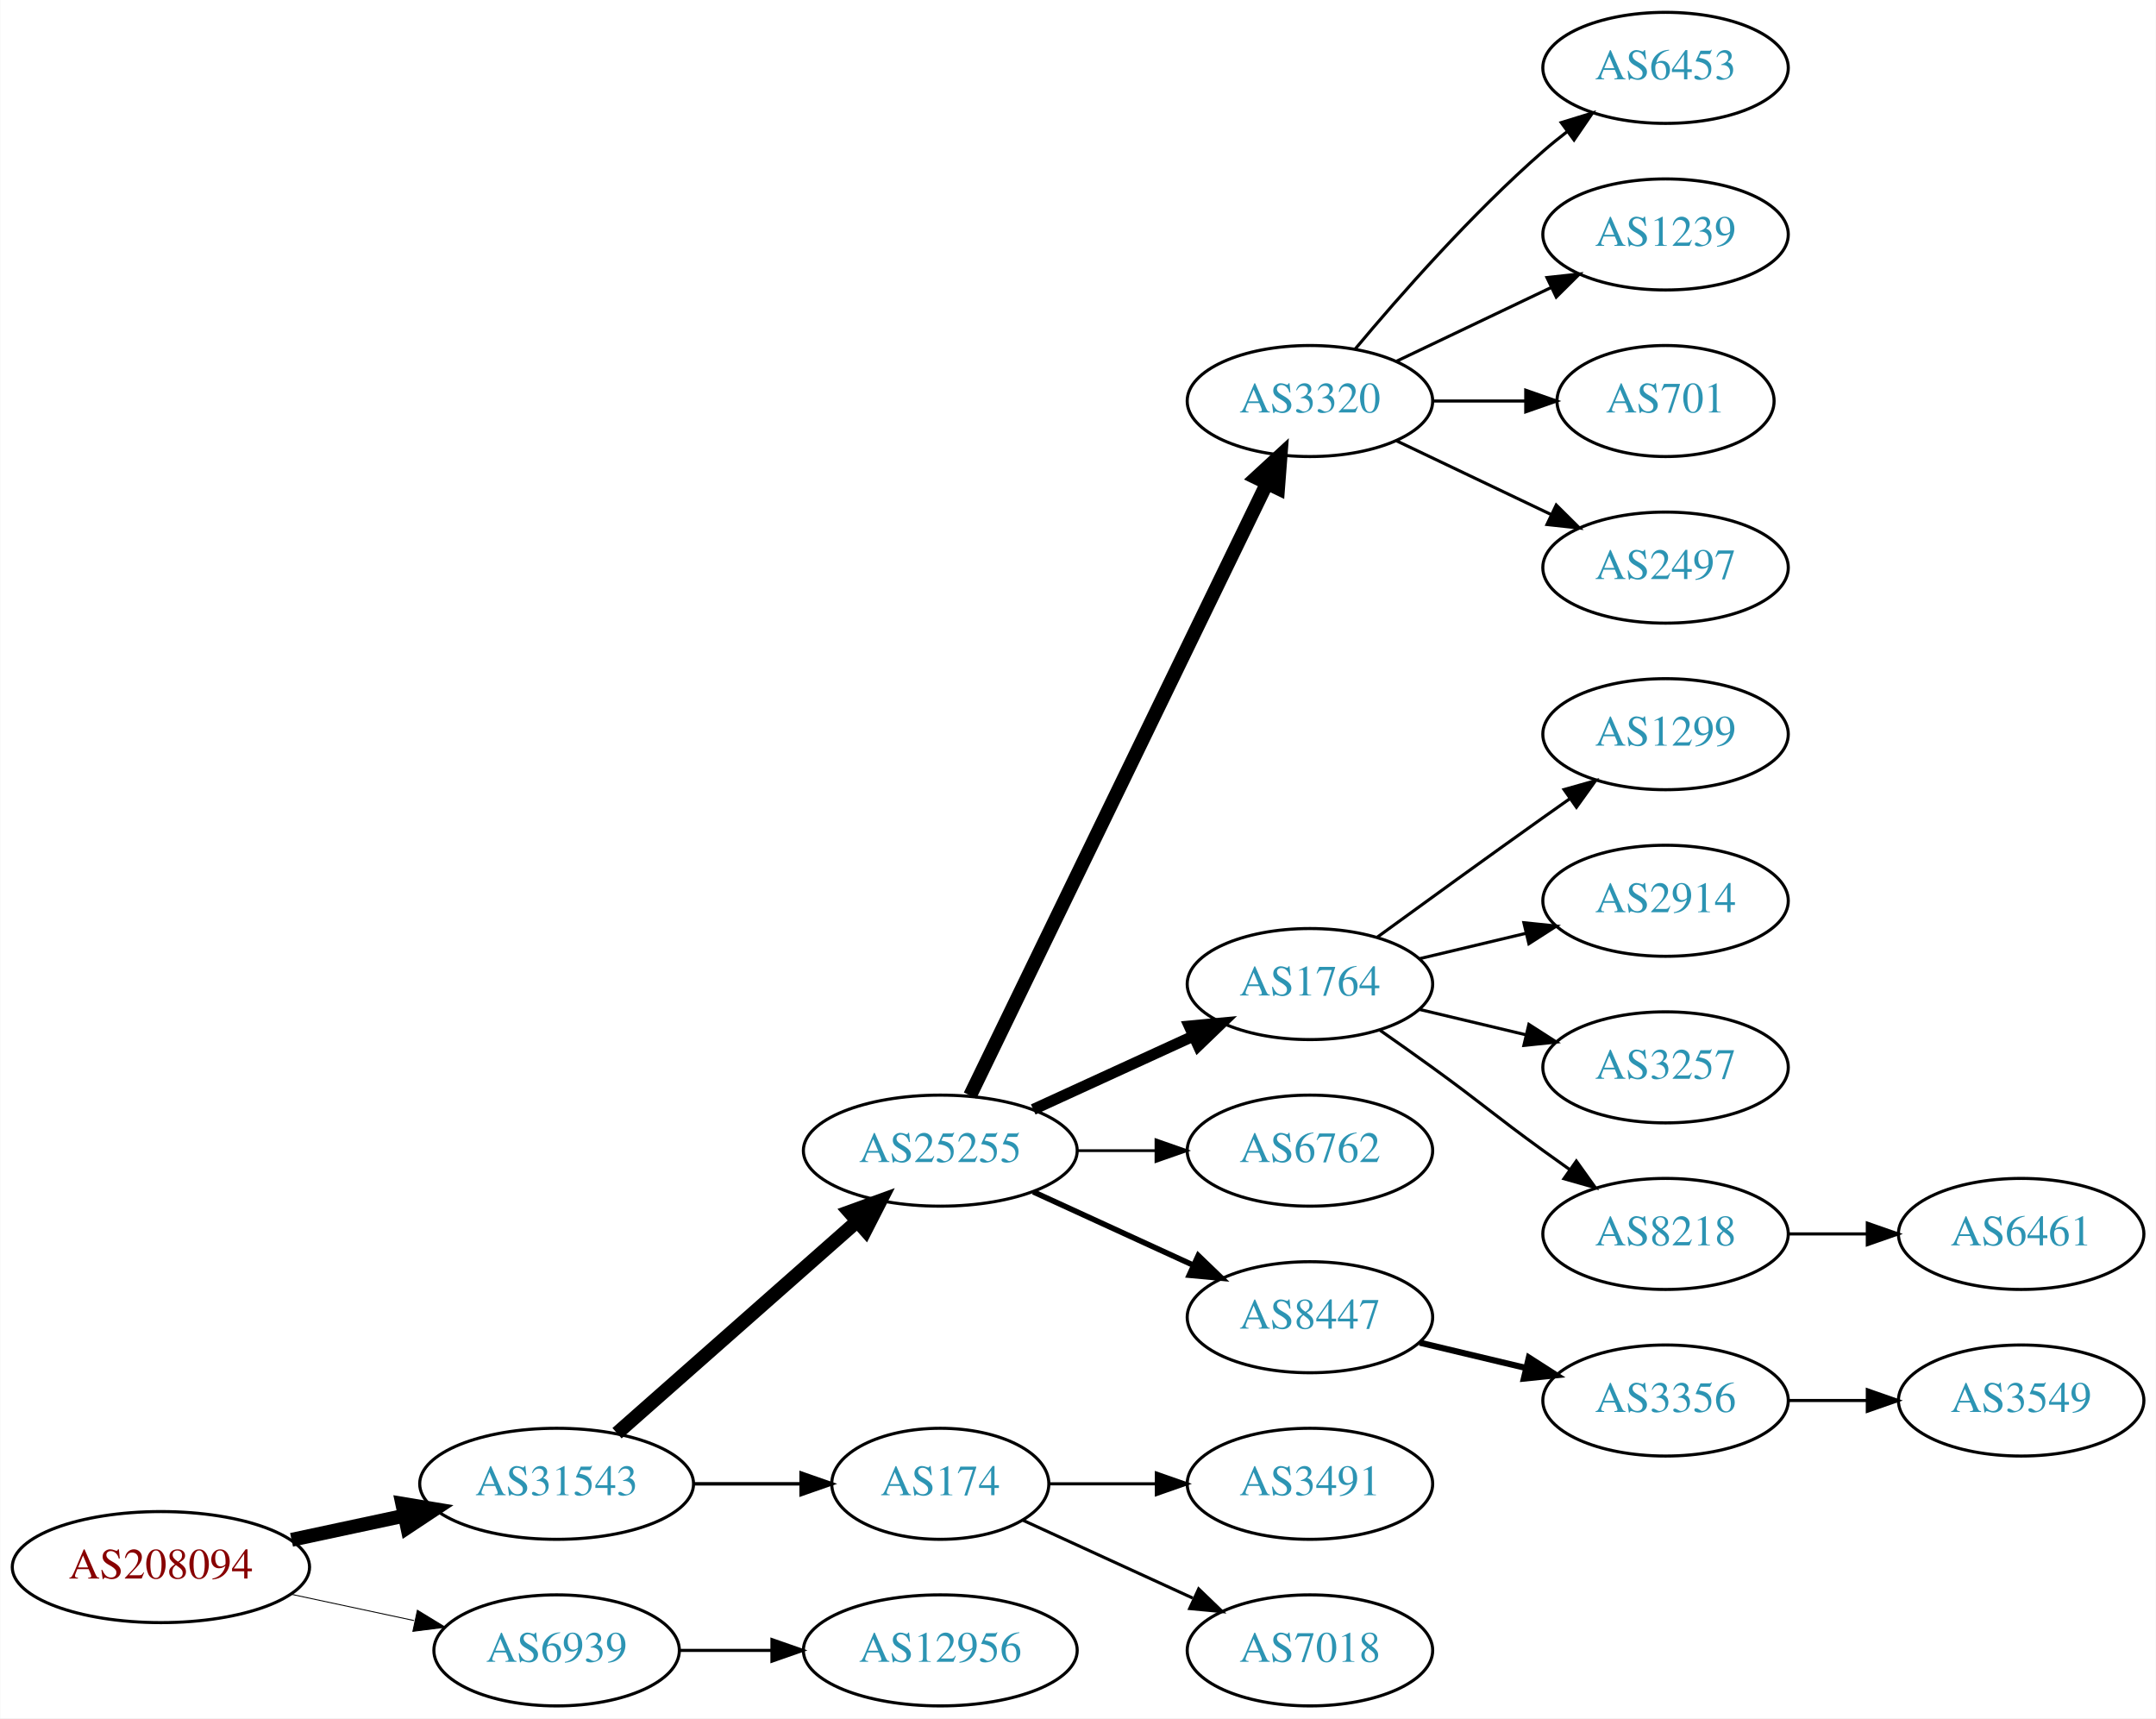
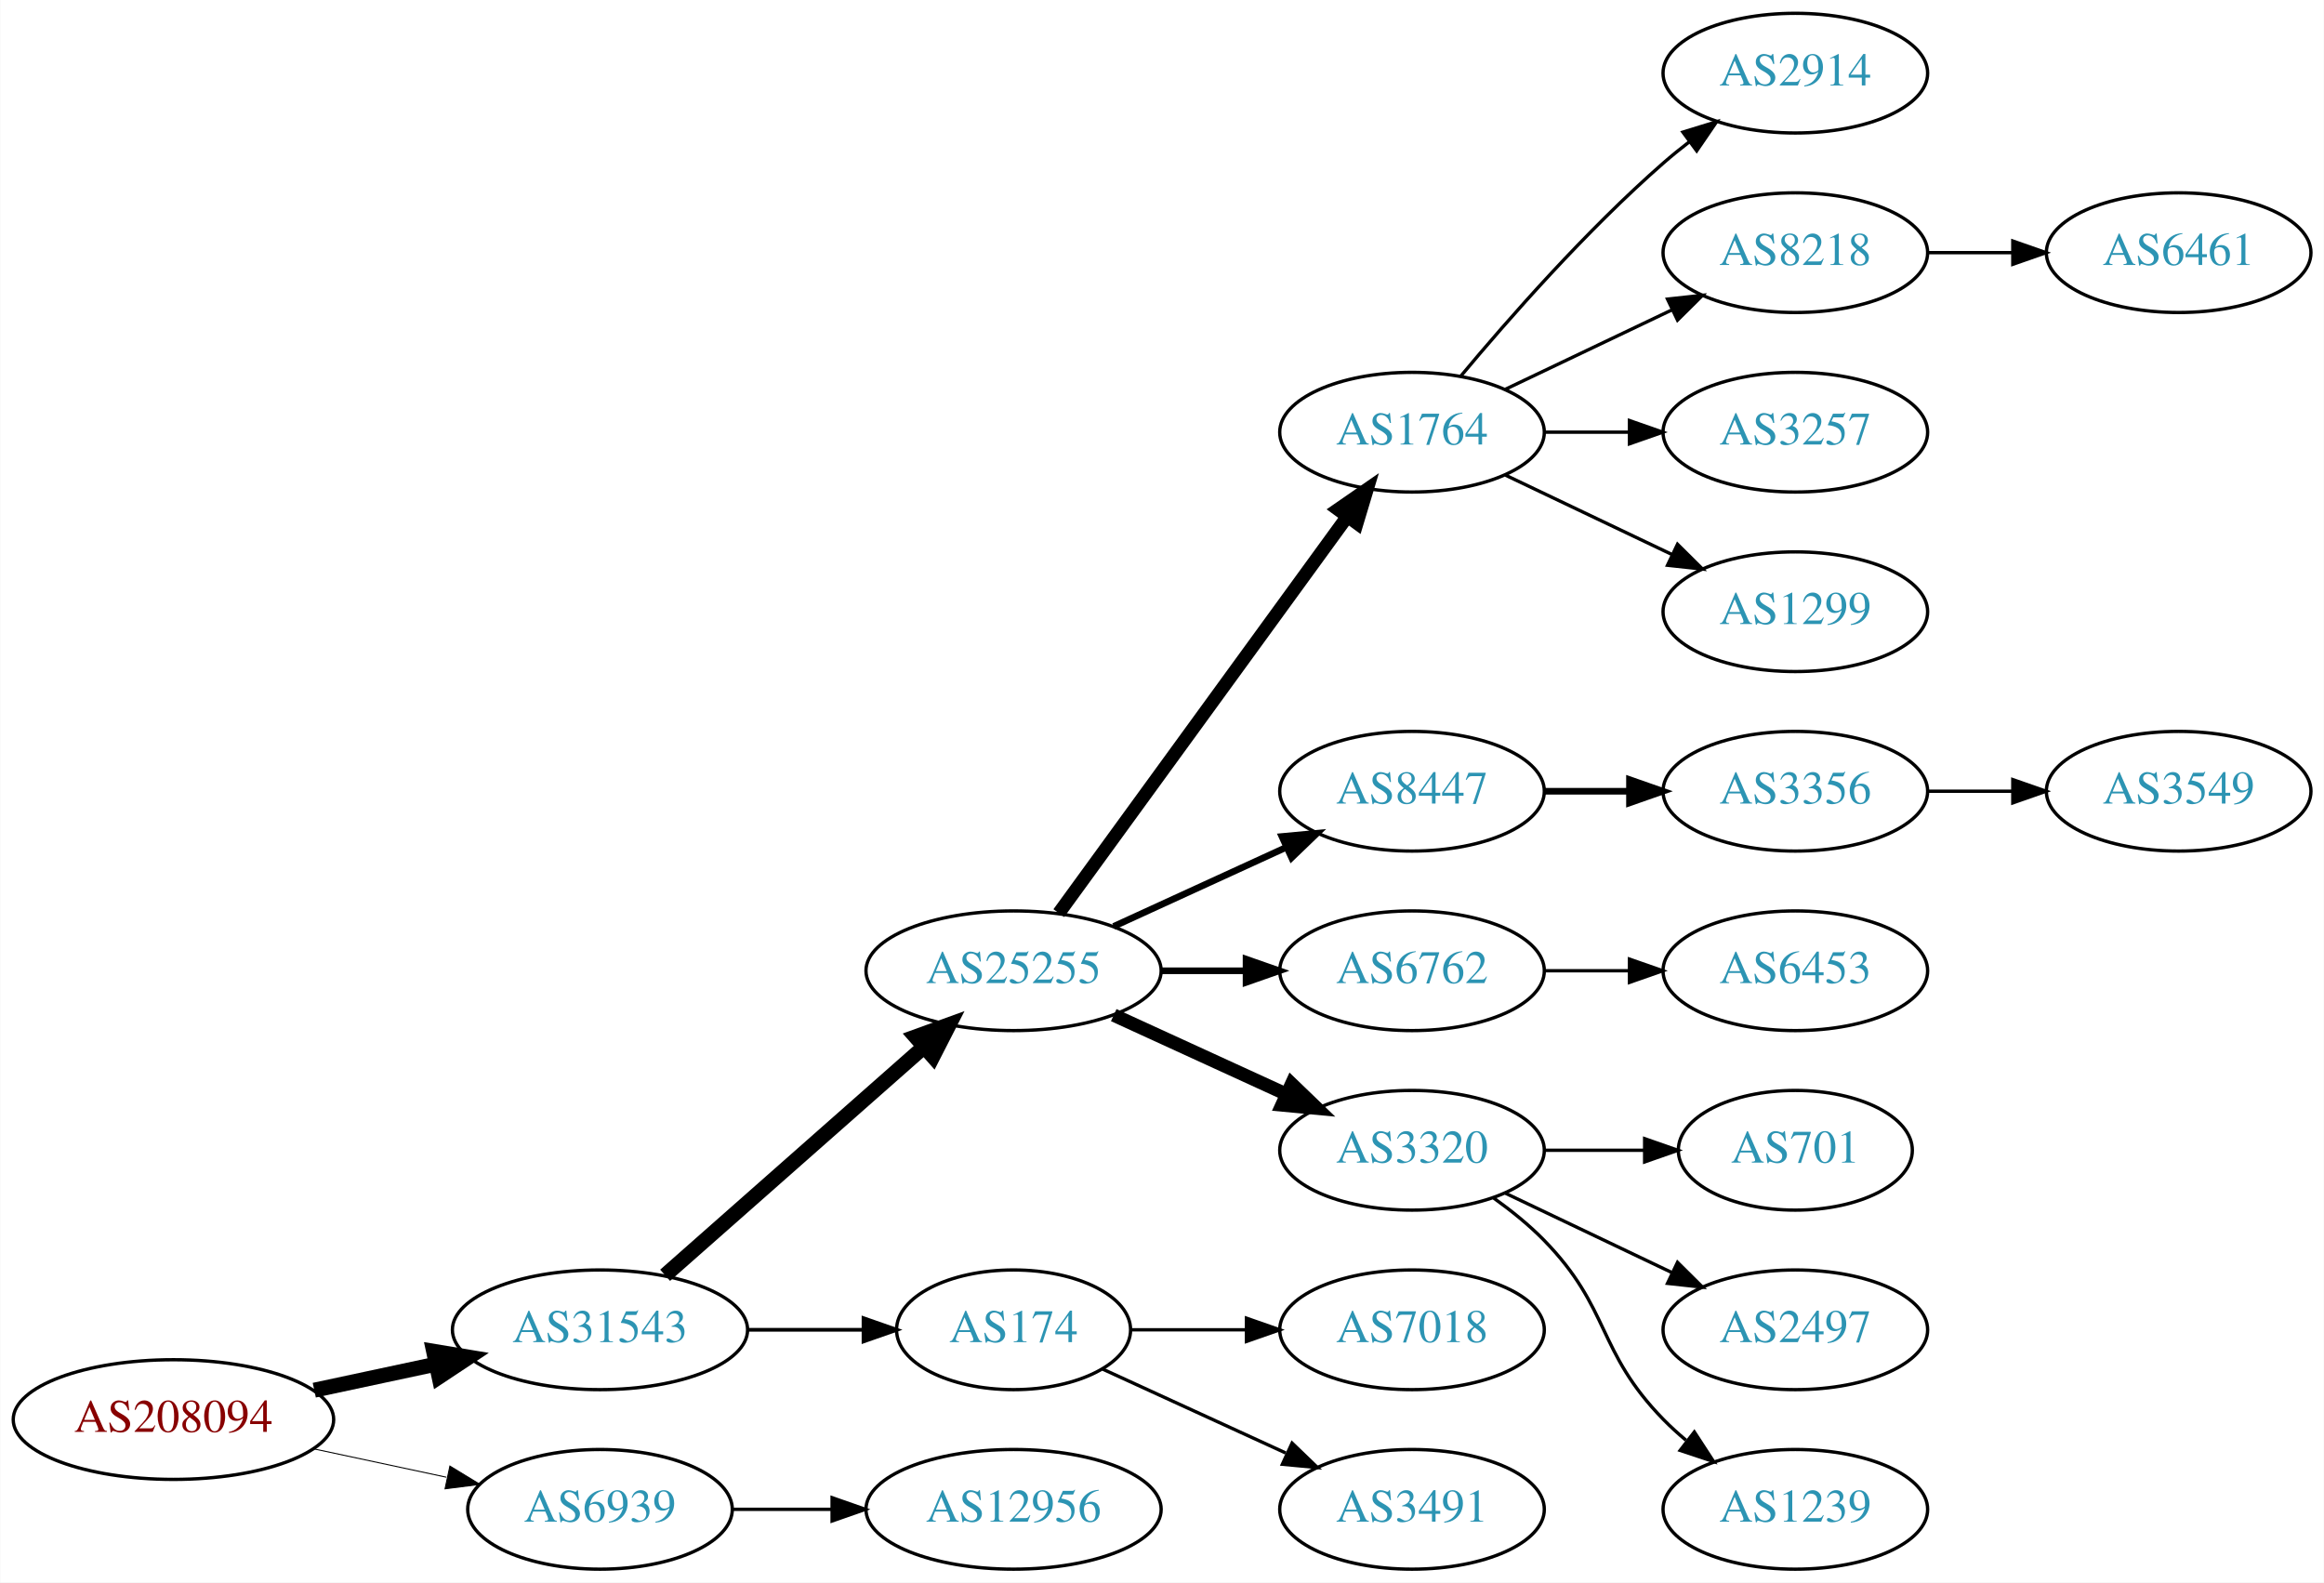
- <svg xmlns="http://www.w3.org/2000/svg" xmlns:xlink="http://www.w3.org/1999/xlink" width="699pt" height="557pt" viewBox="0.00 0.00 698.85 557.00">
-   <g id="graph0" class="graph" transform="scale(1 1) rotate(0) translate(4 553)">
-     <polygon fill="white" stroke="none" points="-4,4 -4,-553 694.855,-553 694.855,4 -4,4" />
+ <svg xmlns="http://www.w3.org/2000/svg" xmlns:xlink="http://www.w3.org/1999/xlink" width="699pt" height="476pt" viewBox="0.00 0.00 698.85 476.00">
+   <g id="graph0" class="graph" transform="scale(1 1) rotate(0) translate(4 472)">
+     <polygon fill="white" stroke="none" points="-4,4 -4,-472 694.855,-472 694.855,4 -4,4" />
    <g id="node1" class="node">
      <g id="a_node1">
        <a xlink:href="/asn/208094" xlink:title="AS208094 ~ EDV-SCHERER [AT]">
          <ellipse fill="#ffffff" stroke="black" cx="48.096" cy="-45" rx="48.192" ry="18" />
          <text text-anchor="middle" x="48.096" y="-41.3" font-family="Times,serif" font-size="14.00" fill="#880000">AS208094</text>
        </a>
      </g>
    </g>
    <g id="node2" class="node">
      <g id="a_node2">
        <a xlink:href="/asn/31543" xlink:title="AS31543 ~ myNET gmbh [AT]">
          <ellipse fill="#ffffff" stroke="black" cx="176.388" cy="-72" rx="44.393" ry="18" />
          <text text-anchor="middle" x="176.388" y="-68.3" font-family="Times,serif" font-size="14.00" fill="#2c94b3">AS31543</text>
        </a>
      </g>
    </g>
    <g id="edge1" class="edge">
      <path fill="none" stroke="black" stroke-width="4.5" d="M90.448,-53.841C102.138,-56.34 114.964,-59.082 127.027,-61.661" />
      <polygon fill="black" stroke="black" stroke-width="4.5" points="126.336,-65.54 136.939,-63.78 127.983,-57.839 126.336,-65.54" />
    </g>
    <g id="node3" class="node">
      <g id="a_node3">
        <a xlink:href="/asn/6939" xlink:title="AS6939 ~ Hurricane Electric LLC [US]">
          <ellipse fill="#ffffff" stroke="black" cx="176.388" cy="-18" rx="39.794" ry="18" />
          <text text-anchor="middle" x="176.388" y="-14.3" font-family="Times,serif" font-size="14.00" fill="#2c94b3">AS6939</text>
        </a>
      </g>
    </g>
    <g id="edge2" class="edge">
      <path fill="none" stroke="black" stroke-width="0.3" d="M90.448,-36.159C103.163,-33.441 117.222,-30.435 130.181,-27.665" />
      <polygon fill="black" stroke="black" stroke-width="0.3" points="131.245,-31.017 140.292,-25.503 129.781,-24.171 131.245,-31.017" />
    </g>
    <g id="node4" class="node">
      <g id="a_node4">
        <a xlink:href="/asn/25255" xlink:title="AS25255 ~ ==&gt; TELE2 AUSTRIA &lt;== [AT]">
          <ellipse fill="#ffffff" stroke="black" cx="300.78" cy="-180" rx="44.393" ry="18" />
          <text text-anchor="middle" x="300.78" y="-176.3" font-family="Times,serif" font-size="14.00" fill="#2c94b3">AS25255</text>
        </a>
      </g>
    </g>
    <g id="edge3" class="edge">
      <path fill="none" stroke="black" stroke-width="4.5" d="M195.976,-88.403C216.674,-106.667 250.281,-136.322 273.626,-156.921" />
      <polygon fill="black" stroke="black" stroke-width="4.5" points="271.314,-160.133 281.417,-163.797 276.524,-154.228 271.314,-160.133" />
    </g>
    <g id="node5" class="node">
      <g id="a_node5">
        <a xlink:href="/asn/174" xlink:title="AS174 ~ Cogent Communications [US]">
          <ellipse fill="#ffffff" stroke="black" cx="300.78" cy="-72" rx="35.194" ry="18" />
          <text text-anchor="middle" x="300.78" y="-68.3" font-family="Times,serif" font-size="14.00" fill="#2c94b3">AS174</text>
        </a>
      </g>
    </g>
    <g id="edge4" class="edge">
      <path fill="none" stroke="black" stroke-width="1.125" d="M220.883,-72C232.141,-72 244.273,-72 255.566,-72" />
      <polygon fill="black" stroke="black" stroke-width="1.125" points="255.654,-75.5 265.654,-72 255.654,-68.5 255.654,-75.5" />
    </g>
    <g id="node23" class="node">
      <g id="a_node23">
        <a xlink:href="/asn/12956" xlink:title="AS12956 ~ TELXIUS [ES]">
          <ellipse fill="#ffffff" stroke="black" cx="300.78" cy="-18" rx="44.393" ry="18" />
          <text text-anchor="middle" x="300.78" y="-14.3" font-family="Times,serif" font-size="14.00" fill="#2c94b3">AS12956</text>
        </a>
      </g>
    </g>
    <g id="edge22" class="edge">
      <path fill="none" stroke="black" d="M216.113,-18C225.573,-18 235.865,-18 245.891,-18" />
      <polygon fill="black" stroke="black" points="246.198,-21.5 256.198,-18 246.198,-14.5 246.198,-21.5" />
    </g>
    <g id="node6" class="node">
      <g id="a_node6">
-         <a xlink:href="/asn/3320" xlink:title="AS3320 ~ DTAG [DE]">
-           <ellipse fill="#ffffff" stroke="black" cx="420.622" cy="-423" rx="39.794" ry="18" />
-           <text text-anchor="middle" x="420.622" y="-419.3" font-family="Times,serif" font-size="14.00" fill="#2c94b3">AS3320</text>
+         <a xlink:href="/asn/1764" xlink:title="AS1764 ~ NEXTLAYER-AS [AT]">
+           <ellipse fill="#ffffff" stroke="black" cx="420.622" cy="-342" rx="39.794" ry="18" />
+           <text text-anchor="middle" x="420.622" y="-338.3" font-family="Times,serif" font-size="14.00" fill="#2c94b3">AS1764</text>
        </a>
      </g>
    </g>
    <g id="edge5" class="edge">
-       <path fill="none" stroke="black" stroke-width="4.5" d="M310.445,-197.868C330.925,-240.101 382.413,-346.272 406.639,-396.227" />
-       <polygon fill="black" stroke="black" stroke-width="4.5" points="403.197,-398.154 411.103,-405.433 410.283,-394.717 403.197,-398.154" />
+       <path fill="none" stroke="black" stroke-width="4" d="M314.391,-197.337C335.212,-225.96 376.874,-283.233 401.063,-316.486" />
+       <polygon fill="black" stroke="black" stroke-width="4" points="398.389,-318.76 407.102,-324.788 404.05,-314.642 398.389,-318.76" />
    </g>
    <g id="node7" class="node">
      <g id="a_node7">
-         <a xlink:href="/asn/1764" xlink:title="AS1764 ~ NEXTLAYER-AS [AT]">
+         <a xlink:href="/asn/8447" xlink:title="AS8447 ~ A1 Telekom Austria AG [AT]">
          <ellipse fill="#ffffff" stroke="black" cx="420.622" cy="-234" rx="39.794" ry="18" />
-           <text text-anchor="middle" x="420.622" y="-230.3" font-family="Times,serif" font-size="14.00" fill="#2c94b3">AS1764</text>
+           <text text-anchor="middle" x="420.622" y="-230.3" font-family="Times,serif" font-size="14.00" fill="#2c94b3">AS8447</text>
        </a>
      </g>
    </g>
    <g id="edge6" class="edge">
-       <path fill="none" stroke="black" stroke-width="3.6" d="M330.909,-193.348C346.521,-200.502 365.918,-209.391 382.59,-217.03" />
-       <polygon fill="black" stroke="black" stroke-width="3.6" points="381.493,-220.378 392.042,-221.362 384.409,-214.014 381.493,-220.378" />
+       <path fill="none" stroke="black" stroke-width="2" d="M330.909,-193.348C346.521,-200.502 365.918,-209.391 382.59,-217.03" />
+       <polygon fill="black" stroke="black" stroke-width="2" points="381.493,-220.378 392.042,-221.362 384.409,-214.014 381.493,-220.378" />
    </g>
    <g id="node8" class="node">
      <g id="a_node8">
        <a xlink:href="/asn/6762" xlink:title="AS6762 ~ TELECOM ITALIA SPARKLE S.p.A. [IT]">
          <ellipse fill="#ffffff" stroke="black" cx="420.622" cy="-180" rx="39.794" ry="18" />
          <text text-anchor="middle" x="420.622" y="-176.3" font-family="Times,serif" font-size="14.00" fill="#2c94b3">AS6762</text>
        </a>
      </g>
    </g>
    <g id="edge7" class="edge">
-       <path fill="none" stroke="black" stroke-width="0.9" d="M344.991,-180C353.303,-180 362.066,-180 370.548,-180" />
-       <polygon fill="black" stroke="black" stroke-width="0.9" points="370.707,-183.5 380.707,-180 370.707,-176.5 370.707,-183.5" />
+       <path fill="none" stroke="black" stroke-width="2" d="M344.991,-180C353.303,-180 362.066,-180 370.548,-180" />
+       <polygon fill="black" stroke="black" stroke-width="2" points="370.707,-183.5 380.707,-180 370.707,-176.5 370.707,-183.5" />
    </g>
    <g id="node9" class="node">
      <g id="a_node9">
-         <a xlink:href="/asn/8447" xlink:title="AS8447 ~ A1 Telekom Austria AG [AT]">
+         <a xlink:href="/asn/3320" xlink:title="AS3320 ~ DTAG [DE]">
          <ellipse fill="#ffffff" stroke="black" cx="420.622" cy="-126" rx="39.794" ry="18" />
-           <text text-anchor="middle" x="420.622" y="-122.3" font-family="Times,serif" font-size="14.00" fill="#2c94b3">AS8447</text>
+           <text text-anchor="middle" x="420.622" y="-122.3" font-family="Times,serif" font-size="14.00" fill="#2c94b3">AS3320</text>
        </a>
      </g>
    </g>
    <g id="edge8" class="edge">
-       <path fill="none" stroke="black" stroke-width="1.8" d="M330.909,-166.652C346.521,-159.498 365.918,-150.609 382.59,-142.97" />
-       <polygon fill="black" stroke="black" stroke-width="1.8" points="384.409,-145.986 392.042,-138.638 381.493,-139.622 384.409,-145.986" />
+       <path fill="none" stroke="black" stroke-width="4" d="M330.909,-166.652C346.521,-159.498 365.918,-150.609 382.59,-142.97" />
+       <polygon fill="black" stroke="black" stroke-width="4" points="384.409,-145.986 392.042,-138.638 381.493,-139.622 384.409,-145.986" />
+     </g>
+     <g id="node21" class="node">
+       <g id="a_node21">
+         <a xlink:href="/asn/7018" xlink:title="AS7018 ~ AT&amp;T Services, Inc. [US]">
+           <ellipse fill="#ffffff" stroke="black" cx="420.622" cy="-72" rx="39.794" ry="18" />
+           <text text-anchor="middle" x="420.622" y="-68.3" font-family="Times,serif" font-size="14.00" fill="#2c94b3">AS7018</text>
+         </a>
+       </g>
+     </g>
+     <g id="edge20" class="edge">
+       <path fill="none" stroke="black" d="M336.181,-72C347.005,-72 359.173,-72 370.8,-72" />
+       <polygon fill="black" stroke="black" points="370.831,-75.5 380.831,-72 370.831,-68.5 370.831,-75.5" />
+     </g>
+     <g id="node22" class="node">
+       <g id="a_node22">
+         <a xlink:href="/asn/3491" xlink:title="AS3491 ~ PCCW Global, Inc. [US]">
+           <ellipse fill="#ffffff" stroke="black" cx="420.622" cy="-18" rx="39.794" ry="18" />
+           <text text-anchor="middle" x="420.622" y="-14.3" font-family="Times,serif" font-size="14.00" fill="#2c94b3">AS3491</text>
+         </a>
+       </g>
+     </g>
+     <g id="edge21" class="edge">
+       <path fill="none" stroke="black" d="M327.641,-60.15C343.761,-52.762 364.764,-43.138 382.629,-34.952" />
+       <polygon fill="black" stroke="black" points="384.548,-37.923 392.18,-30.575 381.631,-31.559 384.548,-37.923" />
    </g>
    <g id="node10" class="node">
      <g id="a_node10">
-         <a xlink:href="/asn/3491" xlink:title="AS3491 ~ PCCW Global, Inc. [US]">
-           <ellipse fill="#ffffff" stroke="black" cx="420.622" cy="-72" rx="39.794" ry="18" />
-           <text text-anchor="middle" x="420.622" y="-68.3" font-family="Times,serif" font-size="14.00" fill="#2c94b3">AS3491</text>
+         <a xlink:href="/asn/2914" xlink:title="AS2914 ~ NTT America, Inc. [US]">
+           <ellipse fill="#ffffff" stroke="black" cx="535.915" cy="-450" rx="39.794" ry="18" />
+           <text text-anchor="middle" x="535.915" y="-446.3" font-family="Times,serif" font-size="14.00" fill="#2c94b3">AS2914</text>
        </a>
      </g>
    </g>
    <g id="edge9" class="edge">
-       <path fill="none" stroke="black" d="M336.181,-72C347.005,-72 359.173,-72 370.8,-72" />
-       <polygon fill="black" stroke="black" points="370.831,-75.5 380.831,-72 370.831,-68.5 370.831,-75.5" />
+       <path fill="none" stroke="black" d="M435.252,-358.817C449.535,-375.929 473.081,-402.745 496.269,-423 498.734,-425.154 501.373,-427.294 504.07,-429.372" />
+       <polygon fill="black" stroke="black" points="502.095,-432.264 512.225,-435.37 506.244,-426.625 502.095,-432.264" />
    </g>
    <g id="node11" class="node">
      <g id="a_node11">
-         <a xlink:href="/asn/7018" xlink:title="AS7018 ~ AT&amp;T Services, Inc. [US]">
-           <ellipse fill="#ffffff" stroke="black" cx="420.622" cy="-18" rx="39.794" ry="18" />
-           <text text-anchor="middle" x="420.622" y="-14.3" font-family="Times,serif" font-size="14.00" fill="#2c94b3">AS7018</text>
+         <a xlink:href="/asn/8218" xlink:title="AS8218 ~ legacy Neotelecoms [FR]">
+           <ellipse fill="#ffffff" stroke="black" cx="535.915" cy="-396" rx="39.794" ry="18" />
+           <text text-anchor="middle" x="535.915" y="-392.3" font-family="Times,serif" font-size="14.00" fill="#2c94b3">AS8218</text>
        </a>
      </g>
    </g>
    <g id="edge10" class="edge">
-       <path fill="none" stroke="black" d="M327.641,-60.15C343.761,-52.762 364.764,-43.138 382.629,-34.952" />
-       <polygon fill="black" stroke="black" points="384.548,-37.923 392.18,-30.575 381.631,-31.559 384.548,-37.923" />
-     </g>
-     <g id="node16" class="node">
-       <g id="a_node16">
-         <a xlink:href="/asn/6453" xlink:title="AS6453 ~ TATA COMMUNICATIONS (AMERICA) INC [US]">
-           <ellipse fill="#ffffff" stroke="black" cx="535.915" cy="-531" rx="39.794" ry="18" />
-           <text text-anchor="middle" x="535.915" y="-527.3" font-family="Times,serif" font-size="14.00" fill="#2c94b3">AS6453</text>
-         </a>
-       </g>
-     </g>
-     <g id="edge15" class="edge">
-       <path fill="none" stroke="black" d="M435.252,-439.817C449.535,-456.929 473.081,-483.745 496.269,-504 498.734,-506.154 501.373,-508.294 504.07,-510.372" />
-       <polygon fill="black" stroke="black" points="502.095,-513.264 512.225,-516.37 506.244,-507.625 502.095,-513.264" />
+       <path fill="none" stroke="black" d="M448.759,-354.934C463.753,-362.081 482.574,-371.052 498.797,-378.785" />
+       <polygon fill="black" stroke="black" points="497.467,-382.028 508,-383.171 500.479,-375.709 497.467,-382.028" />
+     </g>
+     <g id="node12" class="node">
+       <g id="a_node12">
+         <a xlink:href="/asn/3257" xlink:title="AS3257 ~ GTT [DE]">
+           <ellipse fill="#ffffff" stroke="black" cx="535.915" cy="-342" rx="39.794" ry="18" />
+           <text text-anchor="middle" x="535.915" y="-338.3" font-family="Times,serif" font-size="14.00" fill="#2c94b3">AS3257</text>
+         </a>
+       </g>
+     </g>
+     <g id="edge11" class="edge">
+       <path fill="none" stroke="black" d="M460.294,-342C468.497,-342 477.261,-342 485.794,-342" />
+       <polygon fill="black" stroke="black" points="486.033,-345.5 496.033,-342 486.033,-338.5 486.033,-345.5" />
+     </g>
+     <g id="node13" class="node">
+       <g id="a_node13">
+         <a xlink:href="/asn/1299" xlink:title="AS1299 ~ Telia Carrier [EU]">
+           <ellipse fill="#ffffff" stroke="black" cx="535.915" cy="-288" rx="39.794" ry="18" />
+           <text text-anchor="middle" x="535.915" y="-284.3" font-family="Times,serif" font-size="14.00" fill="#2c94b3">AS1299</text>
+         </a>
+       </g>
+     </g>
+     <g id="edge12" class="edge">
+       <path fill="none" stroke="black" d="M448.759,-329.066C463.753,-321.919 482.574,-312.948 498.797,-305.215" />
+       <polygon fill="black" stroke="black" points="500.479,-308.291 508,-300.829 497.467,-301.972 500.479,-308.291" />
+     </g>
+     <g id="node14" class="node">
+       <g id="a_node14">
+         <a xlink:href="/asn/3356" xlink:title="AS3356 ~ Level 3 Parent, LLC [US]">
+           <ellipse fill="#ffffff" stroke="black" cx="535.915" cy="-234" rx="39.794" ry="18" />
+           <text text-anchor="middle" x="535.915" y="-230.3" font-family="Times,serif" font-size="14.00" fill="#2c94b3">AS3356</text>
+         </a>
+       </g>
+     </g>
+     <g id="edge13" class="edge">
+       <path fill="none" stroke="black" stroke-width="2" d="M460.294,-234C468.497,-234 477.261,-234 485.794,-234" />
+       <polygon fill="black" stroke="black" stroke-width="2" points="486.033,-237.5 496.033,-234 486.033,-230.5 486.033,-237.5" />
    </g>
    <g id="node17" class="node">
      <g id="a_node17">
-         <a xlink:href="/asn/1239" xlink:title="AS1239 ~ Sprint [US]">
-           <ellipse fill="#ffffff" stroke="black" cx="535.915" cy="-477" rx="39.794" ry="18" />
-           <text text-anchor="middle" x="535.915" y="-473.3" font-family="Times,serif" font-size="14.00" fill="#2c94b3">AS1239</text>
+         <a xlink:href="/asn/6453" xlink:title="AS6453 ~ TATA COMMUNICATIONS (AMERICA) INC [US]">
+           <ellipse fill="#ffffff" stroke="black" cx="535.915" cy="-180" rx="39.794" ry="18" />
+           <text text-anchor="middle" x="535.915" y="-176.3" font-family="Times,serif" font-size="14.00" fill="#2c94b3">AS6453</text>
        </a>
      </g>
    </g>
    <g id="edge16" class="edge">
-       <path fill="none" stroke="black" d="M448.759,-435.934C463.753,-443.081 482.574,-452.052 498.797,-459.785" />
-       <polygon fill="black" stroke="black" points="497.467,-463.028 508,-464.171 500.479,-456.709 497.467,-463.028" />
+       <path fill="none" stroke="black" d="M460.294,-180C468.497,-180 477.261,-180 485.794,-180" />
+       <polygon fill="black" stroke="black" points="486.033,-183.5 496.033,-180 486.033,-176.5 486.033,-183.5" />
    </g>
    <g id="node18" class="node">
      <g id="a_node18">
        <a xlink:href="/asn/701" xlink:title="AS701 ~ UUNET [US]">
-           <ellipse fill="#ffffff" stroke="black" cx="535.915" cy="-423" rx="35.194" ry="18" />
-           <text text-anchor="middle" x="535.915" y="-419.3" font-family="Times,serif" font-size="14.00" fill="#2c94b3">AS701</text>
+           <ellipse fill="#ffffff" stroke="black" cx="535.915" cy="-126" rx="35.194" ry="18" />
+           <text text-anchor="middle" x="535.915" y="-122.3" font-family="Times,serif" font-size="14.00" fill="#2c94b3">AS701</text>
        </a>
      </g>
    </g>
    <g id="edge17" class="edge">
-       <path fill="none" stroke="black" d="M460.294,-423C470,-423 480.491,-423 490.453,-423" />
-       <polygon fill="black" stroke="black" points="490.59,-426.5 500.59,-423 490.59,-419.5 490.59,-426.5" />
+       <path fill="none" stroke="black" d="M460.294,-126C470,-126 480.491,-126 490.453,-126" />
+       <polygon fill="black" stroke="black" points="490.59,-129.5 500.59,-126 490.59,-122.5 490.59,-129.5" />
    </g>
    <g id="node19" class="node">
      <g id="a_node19">
        <a xlink:href="/asn/2497" xlink:title="AS2497 ~ Internet Initiative Japan Inc. [JP]">
-           <ellipse fill="#ffffff" stroke="black" cx="535.915" cy="-369" rx="39.794" ry="18" />
-           <text text-anchor="middle" x="535.915" y="-365.3" font-family="Times,serif" font-size="14.00" fill="#2c94b3">AS2497</text>
+           <ellipse fill="#ffffff" stroke="black" cx="535.915" cy="-72" rx="39.794" ry="18" />
+           <text text-anchor="middle" x="535.915" y="-68.3" font-family="Times,serif" font-size="14.00" fill="#2c94b3">AS2497</text>
        </a>
      </g>
    </g>
    <g id="edge18" class="edge">
-       <path fill="none" stroke="black" d="M448.759,-410.066C463.753,-402.919 482.574,-393.948 498.797,-386.215" />
-       <polygon fill="black" stroke="black" points="500.479,-389.291 508,-381.829 497.467,-382.972 500.479,-389.291" />
-     </g>
-     <g id="node12" class="node">
-       <g id="a_node12">
-         <a xlink:href="/asn/1299" xlink:title="AS1299 ~ Telia Carrier [EU]">
-           <ellipse fill="#ffffff" stroke="black" cx="535.915" cy="-315" rx="39.794" ry="18" />
-           <text text-anchor="middle" x="535.915" y="-311.3" font-family="Times,serif" font-size="14.00" fill="#2c94b3">AS1299</text>
-         </a>
-       </g>
-     </g>
-     <g id="edge11" class="edge">
-       <path fill="none" stroke="black" d="M442.471,-249.222C457.404,-260.091 478.018,-275.025 496.269,-288 499.089,-290.005 502.032,-292.085 504.98,-294.159" />
-       <polygon fill="black" stroke="black" points="503.008,-297.05 513.205,-299.926 507.026,-291.319 503.008,-297.05" />
-     </g>
-     <g id="node13" class="node">
-       <g id="a_node13">
-         <a xlink:href="/asn/2914" xlink:title="AS2914 ~ NTT America, Inc. [US]">
-           <ellipse fill="#ffffff" stroke="black" cx="535.915" cy="-261" rx="39.794" ry="18" />
-           <text text-anchor="middle" x="535.915" y="-257.3" font-family="Times,serif" font-size="14.00" fill="#2c94b3">AS2914</text>
-         </a>
-       </g>
-     </g>
-     <g id="edge12" class="edge">
-       <path fill="none" stroke="black" d="M456.229,-242.248C467.101,-244.838 479.255,-247.735 490.698,-250.462" />
-       <polygon fill="black" stroke="black" points="489.981,-253.889 500.52,-252.803 491.604,-247.08 489.981,-253.889" />
-     </g>
-     <g id="node14" class="node">
-       <g id="a_node14">
-         <a xlink:href="/asn/3257" xlink:title="AS3257 ~ GTT [DE]">
-           <ellipse fill="#ffffff" stroke="black" cx="535.915" cy="-207" rx="39.794" ry="18" />
-           <text text-anchor="middle" x="535.915" y="-203.3" font-family="Times,serif" font-size="14.00" fill="#2c94b3">AS3257</text>
-         </a>
-       </g>
-     </g>
-     <g id="edge13" class="edge">
-       <path fill="none" stroke="black" d="M456.229,-225.752C467.101,-223.162 479.255,-220.265 490.698,-217.538" />
-       <polygon fill="black" stroke="black" points="491.604,-220.92 500.52,-215.197 489.981,-214.111 491.604,-220.92" />
+       <path fill="none" stroke="black" d="M448.759,-113.066C463.753,-105.919 482.574,-96.948 498.797,-89.215" />
+       <polygon fill="black" stroke="black" points="500.479,-92.291 508,-84.829 497.467,-85.972 500.479,-92.291" />
+     </g>
+     <g id="node20" class="node">
+       <g id="a_node20">
+         <a xlink:href="/asn/1239" xlink:title="AS1239 ~ Sprint [US]">
+           <ellipse fill="#ffffff" stroke="black" cx="535.915" cy="-18" rx="39.794" ry="18" />
+           <text text-anchor="middle" x="535.915" y="-14.3" font-family="Times,serif" font-size="14.00" fill="#2c94b3">AS1239</text>
+         </a>
+       </g>
+     </g>
+     <g id="edge19" class="edge">
+       <path fill="none" stroke="black" d="M445.216,-111.611C450.472,-107.852 455.804,-103.563 460.269,-99 480.441,-78.383 476.096,-65.617 496.269,-45 498.362,-42.861 500.645,-40.782 503.022,-38.79" />
+       <polygon fill="black" stroke="black" points="505.54,-41.268 511.321,-32.389 501.265,-35.725 505.54,-41.268" />
+     </g>
+     <g id="node16" class="node">
+       <g id="a_node16">
+         <a xlink:href="/asn/6461" xlink:title="AS6461 ~ Zayo Bandwidth [US]">
+           <ellipse fill="#ffffff" stroke="black" cx="651.208" cy="-396" rx="39.794" ry="18" />
+           <text text-anchor="middle" x="651.208" y="-392.3" font-family="Times,serif" font-size="14.00" fill="#2c94b3">AS6461</text>
+         </a>
+       </g>
+     </g>
+     <g id="edge15" class="edge">
+       <path fill="none" stroke="black" d="M575.587,-396C583.79,-396 592.554,-396 601.087,-396" />
+       <polygon fill="black" stroke="black" points="601.326,-399.5 611.326,-396 601.326,-392.5 601.326,-399.5" />
    </g>
    <g id="node15" class="node">
      <g id="a_node15">
-         <a xlink:href="/asn/8218" xlink:title="AS8218 ~ legacy Neotelecoms [FR]">
-           <ellipse fill="#ffffff" stroke="black" cx="535.915" cy="-153" rx="39.794" ry="18" />
-           <text text-anchor="middle" x="535.915" y="-149.3" font-family="Times,serif" font-size="14.00" fill="#2c94b3">AS8218</text>
+         <a xlink:href="/asn/3549" xlink:title="AS3549 ~ Level 3 Parent, LLC [US]">
+           <ellipse fill="#ffffff" stroke="black" cx="651.208" cy="-234" rx="39.794" ry="18" />
+           <text text-anchor="middle" x="651.208" y="-230.3" font-family="Times,serif" font-size="14.00" fill="#2c94b3">AS3549</text>
        </a>
      </g>
    </g>
    <g id="edge14" class="edge">
-       <path fill="none" stroke="black" d="M443.379,-218.991C448.914,-215.121 454.833,-210.936 460.269,-207 476.469,-195.271 480.069,-191.729 496.269,-180 499.072,-177.971 502.003,-175.875 504.944,-173.79" />
-       <polygon fill="black" stroke="black" points="506.995,-176.627 513.158,-168.009 502.966,-170.903 506.995,-176.627" />
-     </g>
-     <g id="node20" class="node">
-       <g id="a_node20">
-         <a xlink:href="/asn/3356" xlink:title="AS3356 ~ Level 3 Parent, LLC [US]">
-           <ellipse fill="#ffffff" stroke="black" cx="535.915" cy="-99" rx="39.794" ry="18" />
-           <text text-anchor="middle" x="535.915" y="-95.3" font-family="Times,serif" font-size="14.00" fill="#2c94b3">AS3356</text>
-         </a>
-       </g>
-     </g>
-     <g id="edge19" class="edge">
-       <path fill="none" stroke="black" stroke-width="2" d="M456.229,-117.752C467.101,-115.162 479.255,-112.265 490.698,-109.538" />
-       <polygon fill="black" stroke="black" stroke-width="2" points="491.604,-112.92 500.52,-107.197 489.981,-106.111 491.604,-112.92" />
-     </g>
-     <g id="node21" class="node">
-       <g id="a_node21">
-         <a xlink:href="/asn/6461" xlink:title="AS6461 ~ Zayo Bandwidth [US]">
-           <ellipse fill="#ffffff" stroke="black" cx="651.208" cy="-153" rx="39.794" ry="18" />
-           <text text-anchor="middle" x="651.208" y="-149.3" font-family="Times,serif" font-size="14.00" fill="#2c94b3">AS6461</text>
-         </a>
-       </g>
-     </g>
-     <g id="edge20" class="edge">
-       <path fill="none" stroke="black" d="M575.587,-153C583.79,-153 592.554,-153 601.087,-153" />
-       <polygon fill="black" stroke="black" points="601.326,-156.5 611.326,-153 601.326,-149.5 601.326,-156.5" />
-     </g>
-     <g id="node22" class="node">
-       <g id="a_node22">
-         <a xlink:href="/asn/3549" xlink:title="AS3549 ~ Level 3 Parent, LLC [US]">
-           <ellipse fill="#ffffff" stroke="black" cx="651.208" cy="-99" rx="39.794" ry="18" />
-           <text text-anchor="middle" x="651.208" y="-95.3" font-family="Times,serif" font-size="14.00" fill="#2c94b3">AS3549</text>
-         </a>
-       </g>
-     </g>
-     <g id="edge21" class="edge">
-       <path fill="none" stroke="black" d="M575.587,-99C583.79,-99 592.554,-99 601.087,-99" />
-       <polygon fill="black" stroke="black" points="601.326,-102.5 611.326,-99 601.326,-95.5 601.326,-102.5" />
+       <path fill="none" stroke="black" d="M575.587,-234C583.79,-234 592.554,-234 601.087,-234" />
+       <polygon fill="black" stroke="black" points="601.326,-237.5 611.326,-234 601.326,-230.5 601.326,-237.5" />
    </g>
  </g>
</svg>
